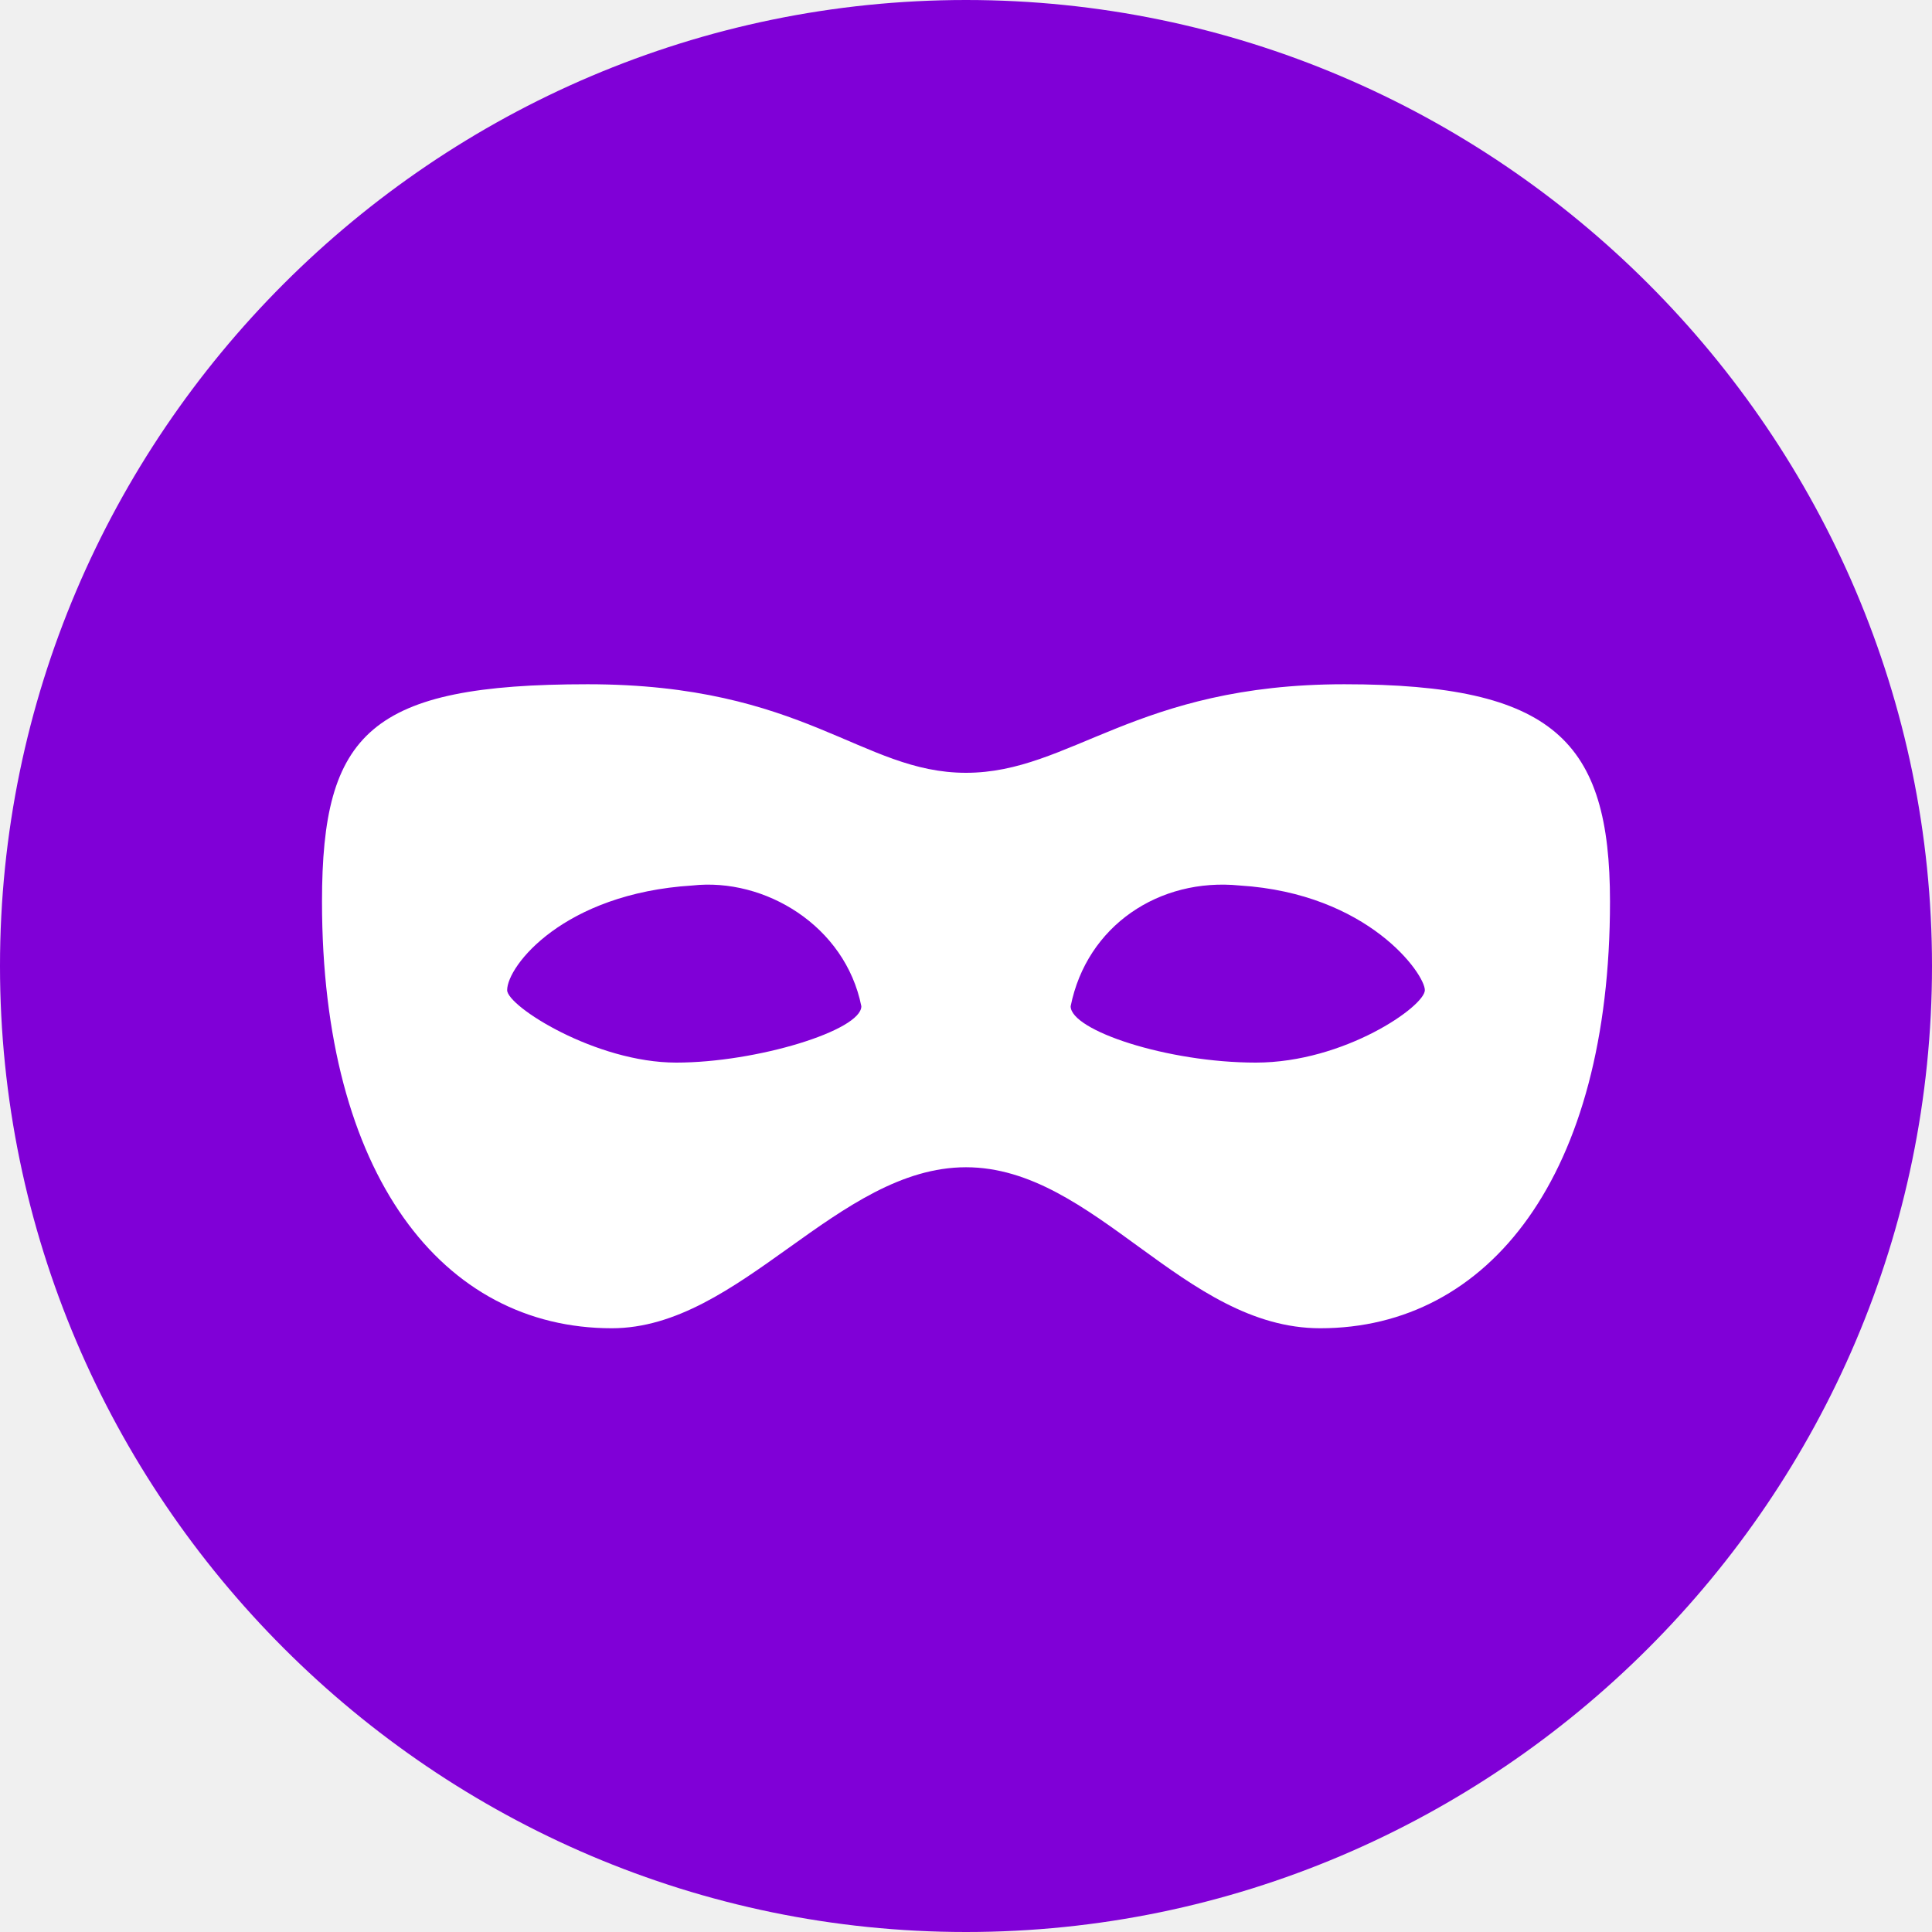
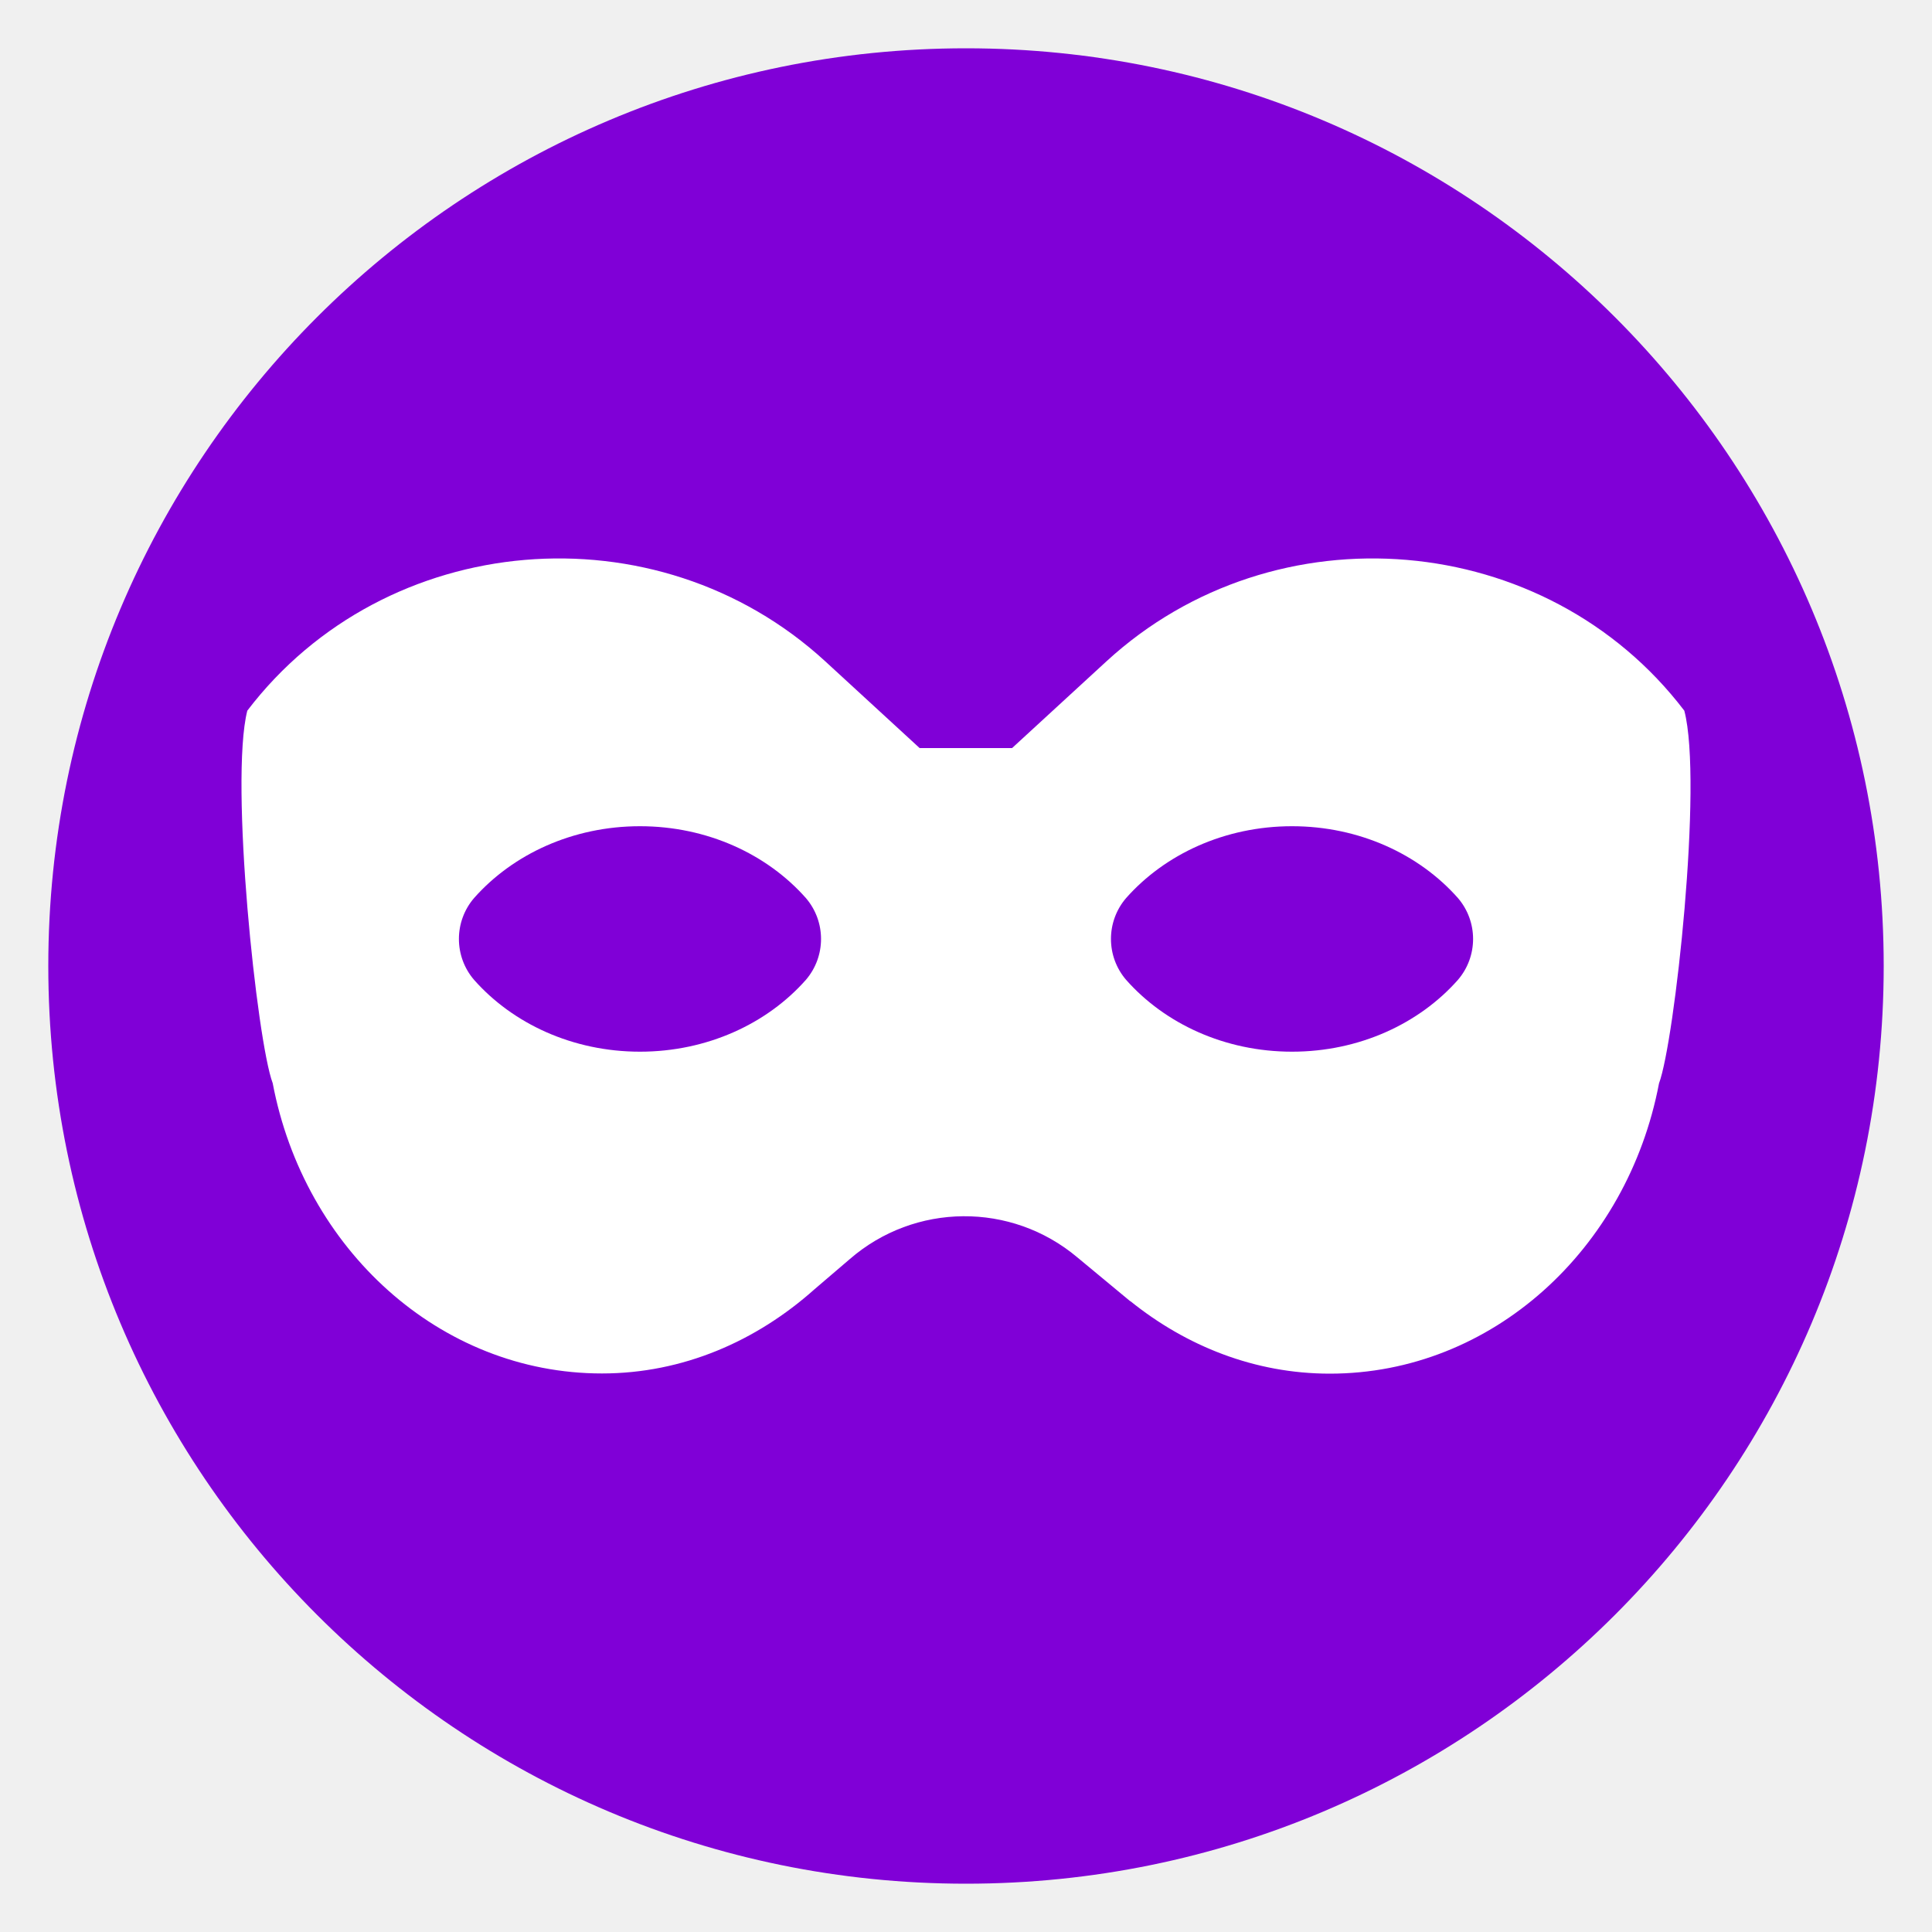
- <svg xmlns="http://www.w3.org/2000/svg" width="24px" height="24px">
-   <path fill="#8000D7" d="M12,24L12,24C5.4,24,0,18.6,0,12l0,0C0,5.4,5.4,0,12,0l0,0c6.6,0,12,5.4,12,12l0,0  C24,18.6,18.6,24,12,24z" />
-   <path fill="#FFFFFF" d="M15.4,11c-1-0.1-1.9,0.5-2.1,1.5c0,0.3,1.2,0.7,2.3,0.7s2.1-0.7,2.1-0.9C17.7,12.1,17,11.1,15.4,11  L15.4,11z M8.6,11c-1.6,0.1-2.3,1-2.3,1.3c0,0.2,1.1,0.9,2.1,0.9c1,0,2.3-0.4,2.3-0.7C10.5,11.5,9.5,10.9,8.6,11L8.6,11z M16.4,16.5  c-1.7,0-2.8-2-4.4-2c-1.6,0-2.8,2-4.4,2c-2.1,0-3.6-1.9-3.6-5.3c0-2.1,0.6-2.7,3.3-2.7s3.4,1.1,4.7,1.1s2.1-1.1,4.7-1.1  S20,9.2,20,11.2C20,14.6,18.5,16.5,16.4,16.5L16.4,16.5z" />
+ <svg xmlns="http://www.w3.org/2000/svg" viewBox="0 0 20 20" width="20" height="20">
+   <circle fill="#8000D7" cx="10" cy="10" r="9.5" />
+   <path fill="#FFFFFF" d="M17.436 7.357c-1.429-1.876-4.235-2.116-5.982-.511l-.977.898-.957 0-.977-.898c-1.748-1.605-4.554-1.365-5.983.511-.185.731.101 3.431.263 3.856.325 1.715 1.727 3.005 3.408 3.005.839 0 1.599-.335 2.2-.871l.366-.313a1.813 1.813 0 0 1 2.354-.019l.55.456 0-.002c.579.466 1.289.751 2.065.751 1.68 0 3.082-1.29 3.408-3.005.161-.427.457-3.115.262-3.858z" />
+   <path fill="#8000D7" d="M6.625 8.553c-.697 0-1.317.291-1.717.743a.65.65 0 0 0 0 .848c.4.452 1.02.743 1.717.743s1.317-.291 1.717-.743a.65.65 0 0 0 0-.848c-.4-.452-1.02-.743-1.717-.743z" />
+   <path fill="#8000D7" d="M13.375 8.553c-.697 0-1.317.291-1.717.743a.65.65 0 0 0 0 .848c.4.452 1.02.743 1.717.743.697 0 1.317-.291 1.717-.743a.65.65 0 0 0 0-.848c-.4-.452-1.02-.743-1.717-.743z" />
</svg>
